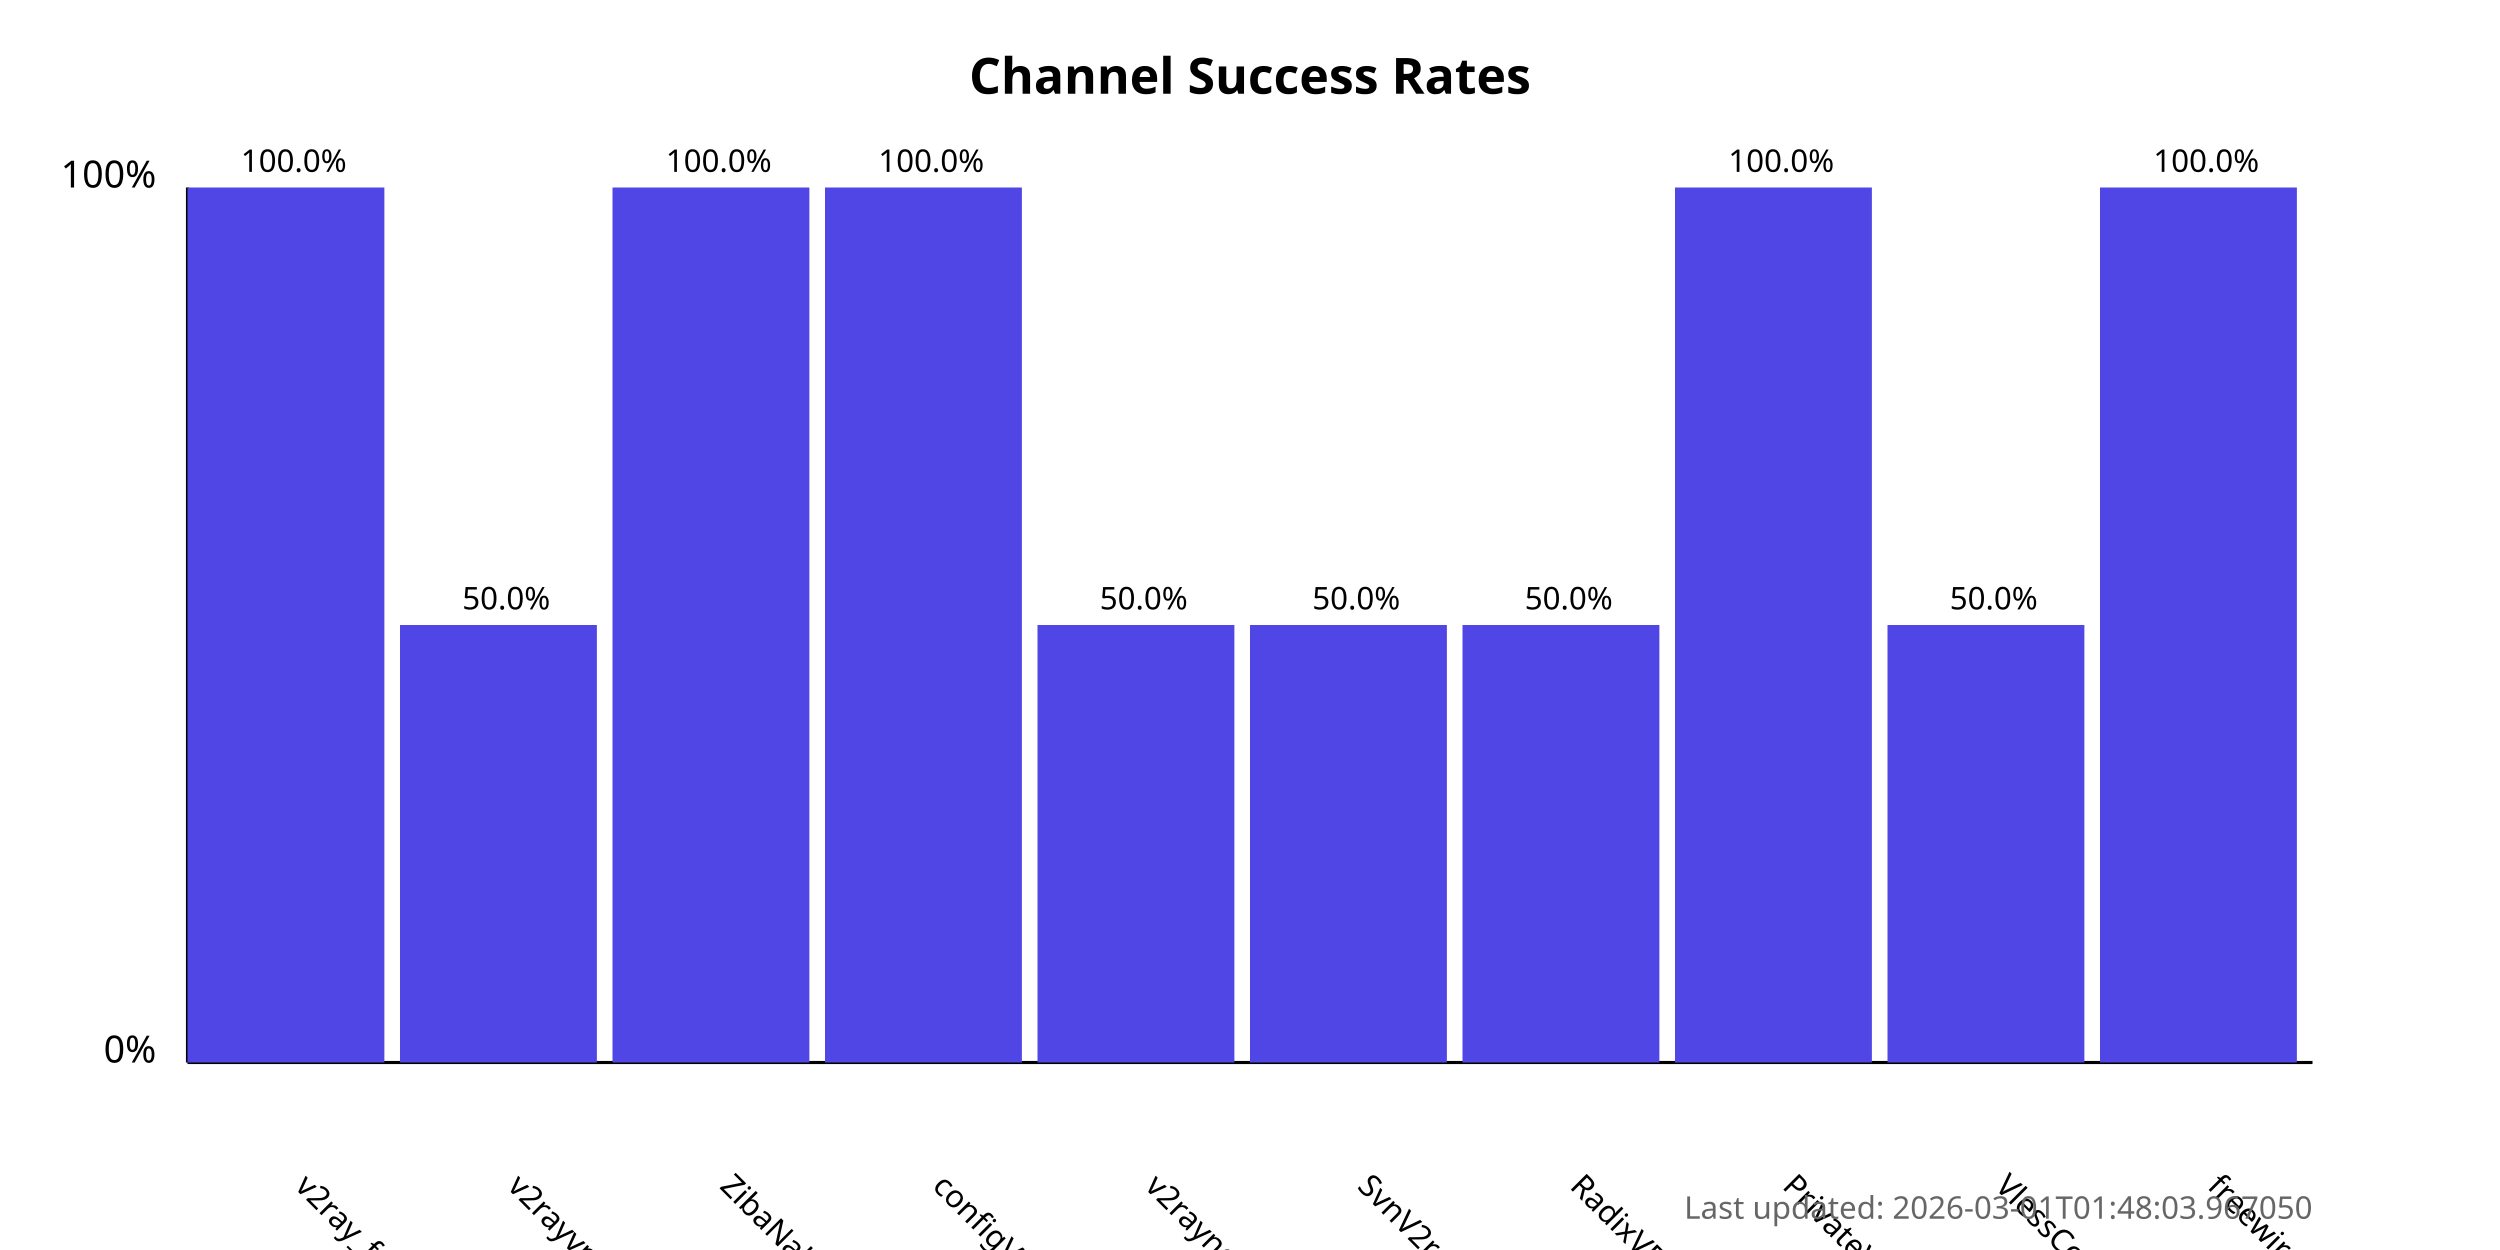
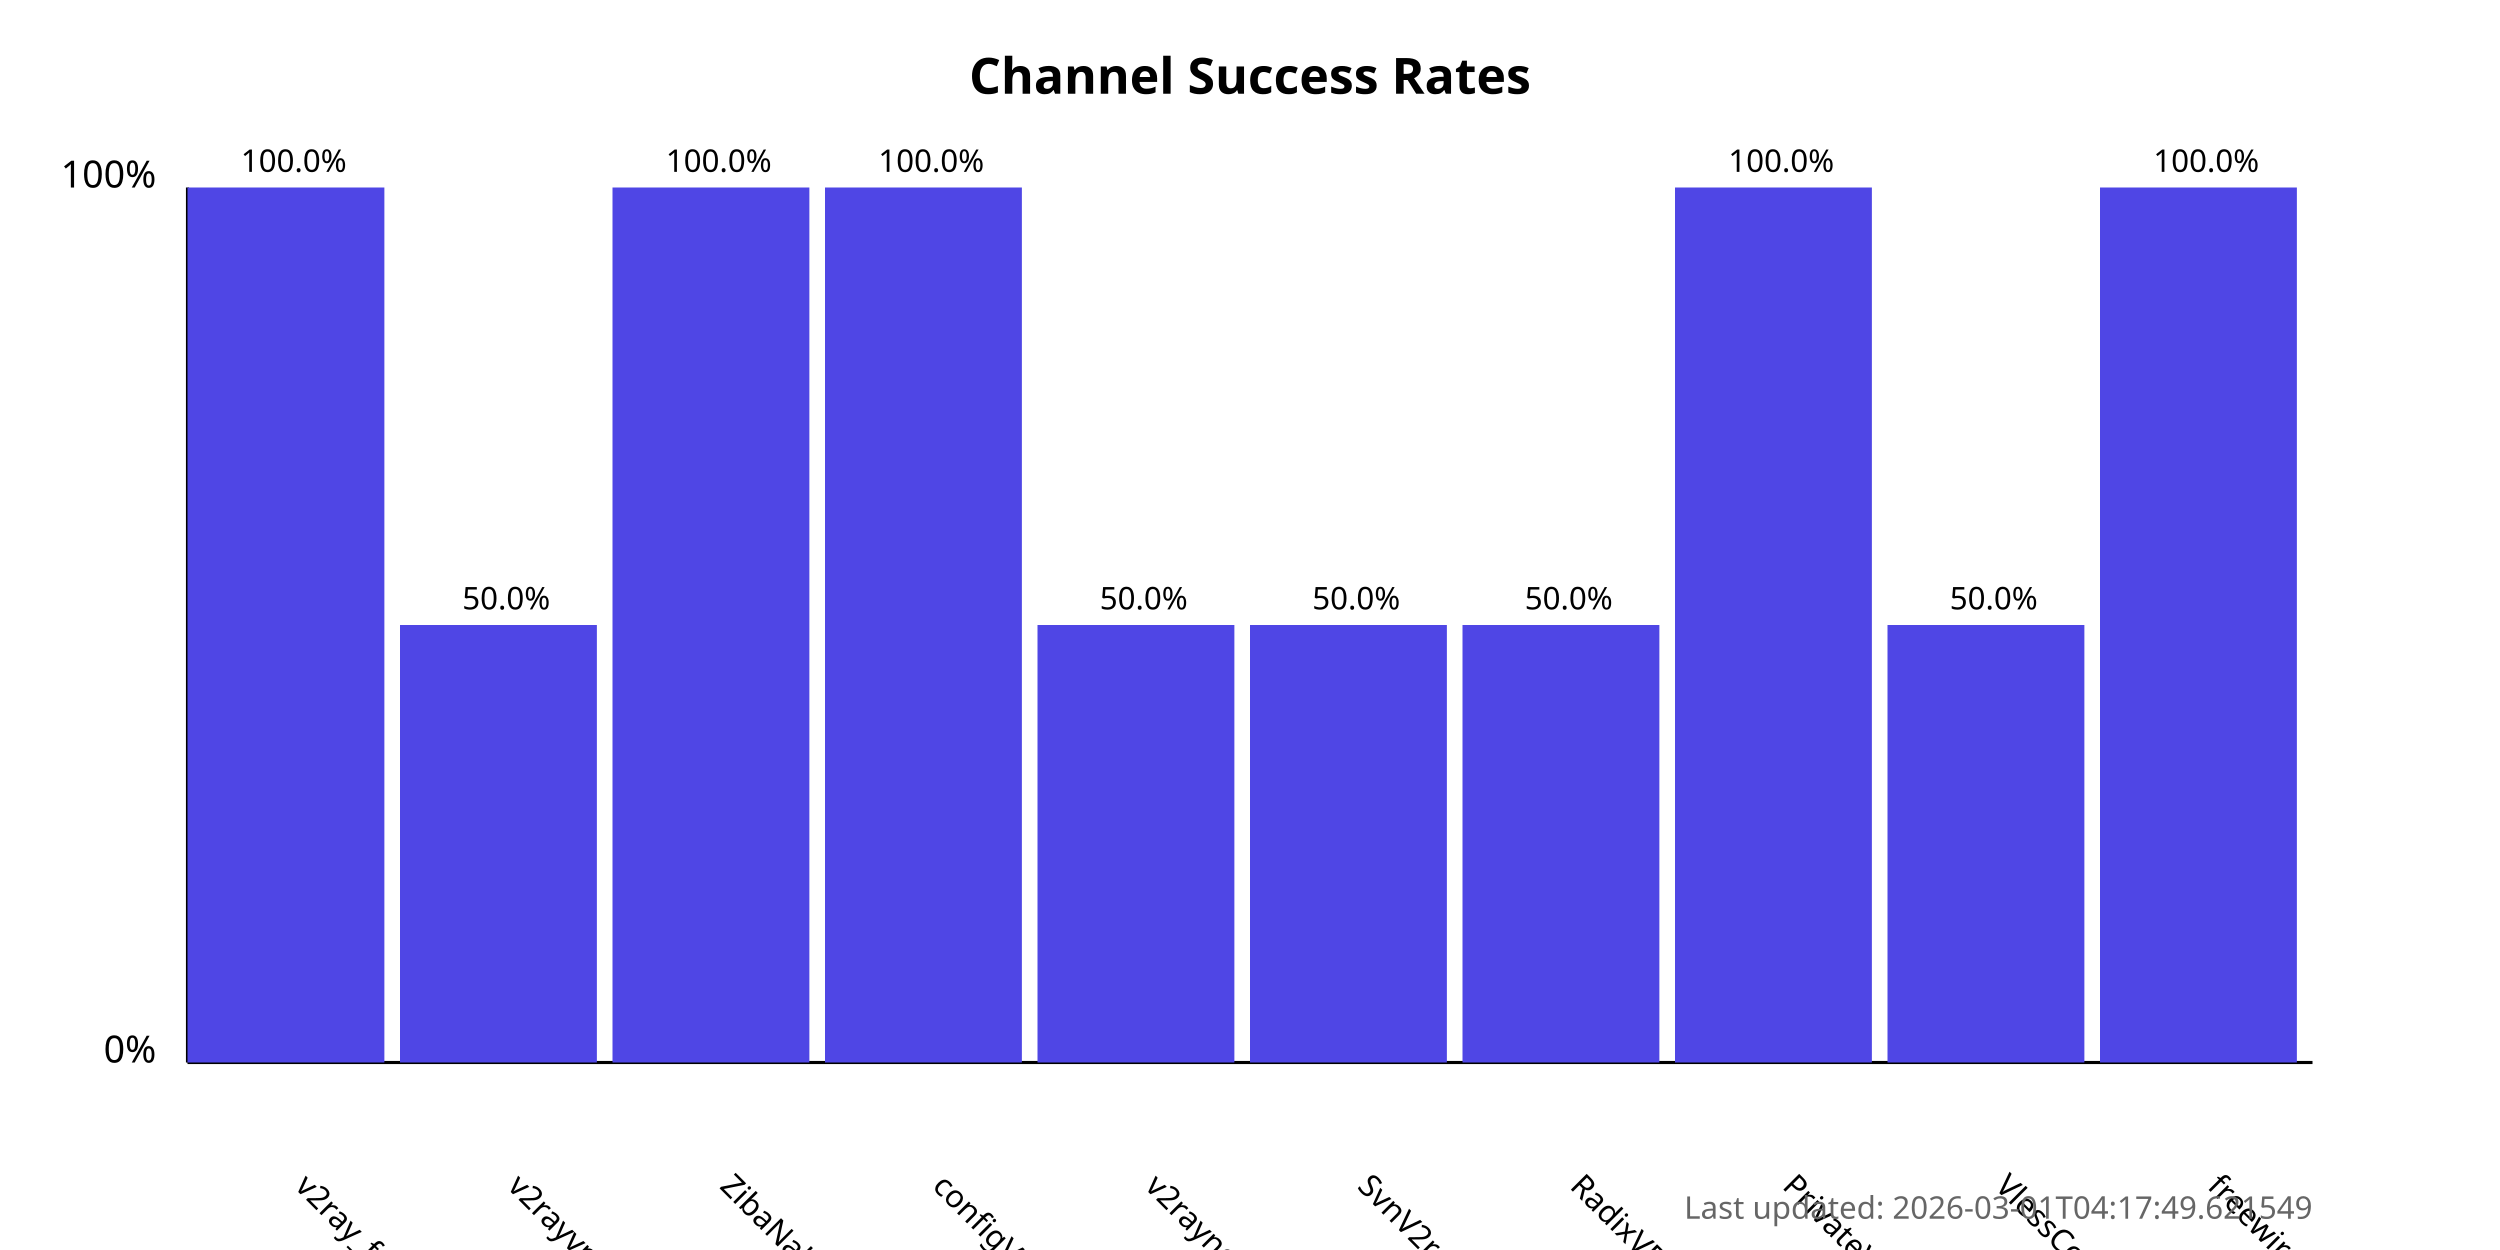
<svg xmlns="http://www.w3.org/2000/svg" width="800" height="400">
  <style>
            .chart-title { font: bold 16px sans-serif; }
            .axis-label { font: 12px sans-serif; }
            .tick-label { font: 10px sans-serif; }
            .bar { fill: #4f46e5; }
            .bar:hover { fill: #6366f1; }
            .timestamp { font: 10px sans-serif; fill: #666; }
        </style>
  <text x="400.0" y="30" text-anchor="middle" class="chart-title">
            Channel Success Rates
        </text>
  <line x1="60" y1="340" x2="60" y2="60" stroke="black" stroke-width="1" />
  <line x1="60" y1="340" x2="740" y2="340" stroke="black" stroke-width="1" />
  <text x="50" y="340" text-anchor="end" class="axis-label">0%</text>
  <text x="50" y="60" text-anchor="end" class="axis-label">100%</text>
  <g>
    <rect x="60" y="60.0" width="63.0" height="280.0" class="bar" />
    <text x="94.0" y="380" transform="rotate(45, 94.0, 380)" text-anchor="start" class="tick-label">
                v2ray_free_conf
            </text>
    <text x="94.0" y="55.0" text-anchor="middle" class="tick-label">
                100.0%
            </text>
  </g>
  <g>
    <rect x="128.0" y="200.0" width="63.0" height="140.0" class="bar" />
    <text x="162.0" y="380" transform="rotate(45, 162.0, 380)" text-anchor="start" class="tick-label">
                v2rayvpno
            </text>
    <text x="162.0" y="195.0" text-anchor="middle" class="tick-label">
                50.0%
            </text>
  </g>
  <g>
    <rect x="196.0" y="60.0" width="63.0" height="280.0" class="bar" />
    <text x="230.0" y="380" transform="rotate(45, 230.0, 380)" text-anchor="start" class="tick-label">
                ZibaNabz
            </text>
    <text x="230.0" y="55.0" text-anchor="middle" class="tick-label">
                100.0%
            </text>
  </g>
  <g>
    <rect x="264.0" y="60.0" width="63.0" height="280.0" class="bar" />
    <text x="298.0" y="380" transform="rotate(45, 298.0, 380)" text-anchor="start" class="tick-label">
                configV2rayForFree
            </text>
    <text x="298.0" y="55.0" text-anchor="middle" class="tick-label">
                100.0%
            </text>
  </g>
  <g>
    <rect x="332.0" y="200.0" width="63.0" height="140.0" class="bar" />
    <text x="366.0" y="380" transform="rotate(45, 366.0, 380)" text-anchor="start" class="tick-label">
                v2rayngvpn
            </text>
    <text x="366.0" y="195.0" text-anchor="middle" class="tick-label">
                50.0%
            </text>
  </g>
  <g>
    <rect x="400.0" y="200.0" width="63.0" height="140.0" class="bar" />
    <text x="434.0" y="380" transform="rotate(45, 434.0, 380)" text-anchor="start" class="tick-label">
                SvnV2ray
            </text>
    <text x="434.0" y="195.0" text-anchor="middle" class="tick-label">
                50.0%
            </text>
  </g>
  <g>
    <rect x="468.0" y="200.0" width="63.0" height="140.0" class="bar" />
    <text x="502.0" y="380" transform="rotate(45, 502.0, 380)" text-anchor="start" class="tick-label">
                RadixVPN
            </text>
    <text x="502.0" y="195.0" text-anchor="middle" class="tick-label">
                50.0%
            </text>
  </g>
  <g>
    <rect x="536.0" y="60.0" width="63.0" height="280.0" class="bar" />
    <text x="570.0" y="380" transform="rotate(45, 570.0, 380)" text-anchor="start" class="tick-label">
                PrivateVPNs
            </text>
    <text x="570.0" y="55.0" text-anchor="middle" class="tick-label">
                100.0%
            </text>
  </g>
  <g>
    <rect x="604.0" y="200.0" width="63.0" height="140.0" class="bar" />
    <text x="638.0" y="380" transform="rotate(45, 638.0, 380)" text-anchor="start" class="tick-label">
                VlessConfig
            </text>
    <text x="638.0" y="195.0" text-anchor="middle" class="tick-label">
                50.0%
            </text>
  </g>
  <g>
    <rect x="672.0" y="60.0" width="63.0" height="280.0" class="bar" />
    <text x="706.0" y="380" transform="rotate(45, 706.0, 380)" text-anchor="start" class="tick-label">
                freewireguard
            </text>
    <text x="706.0" y="55.0" text-anchor="middle" class="tick-label">
                100.0%
            </text>
  </g>
  <text x="740" y="390" text-anchor="end" class="timestamp">
-             Last updated: 2026-03-01T01:48:03.967050
+             Last updated: 2026-03-01T04:17:49.621549
        </text>
</svg>
